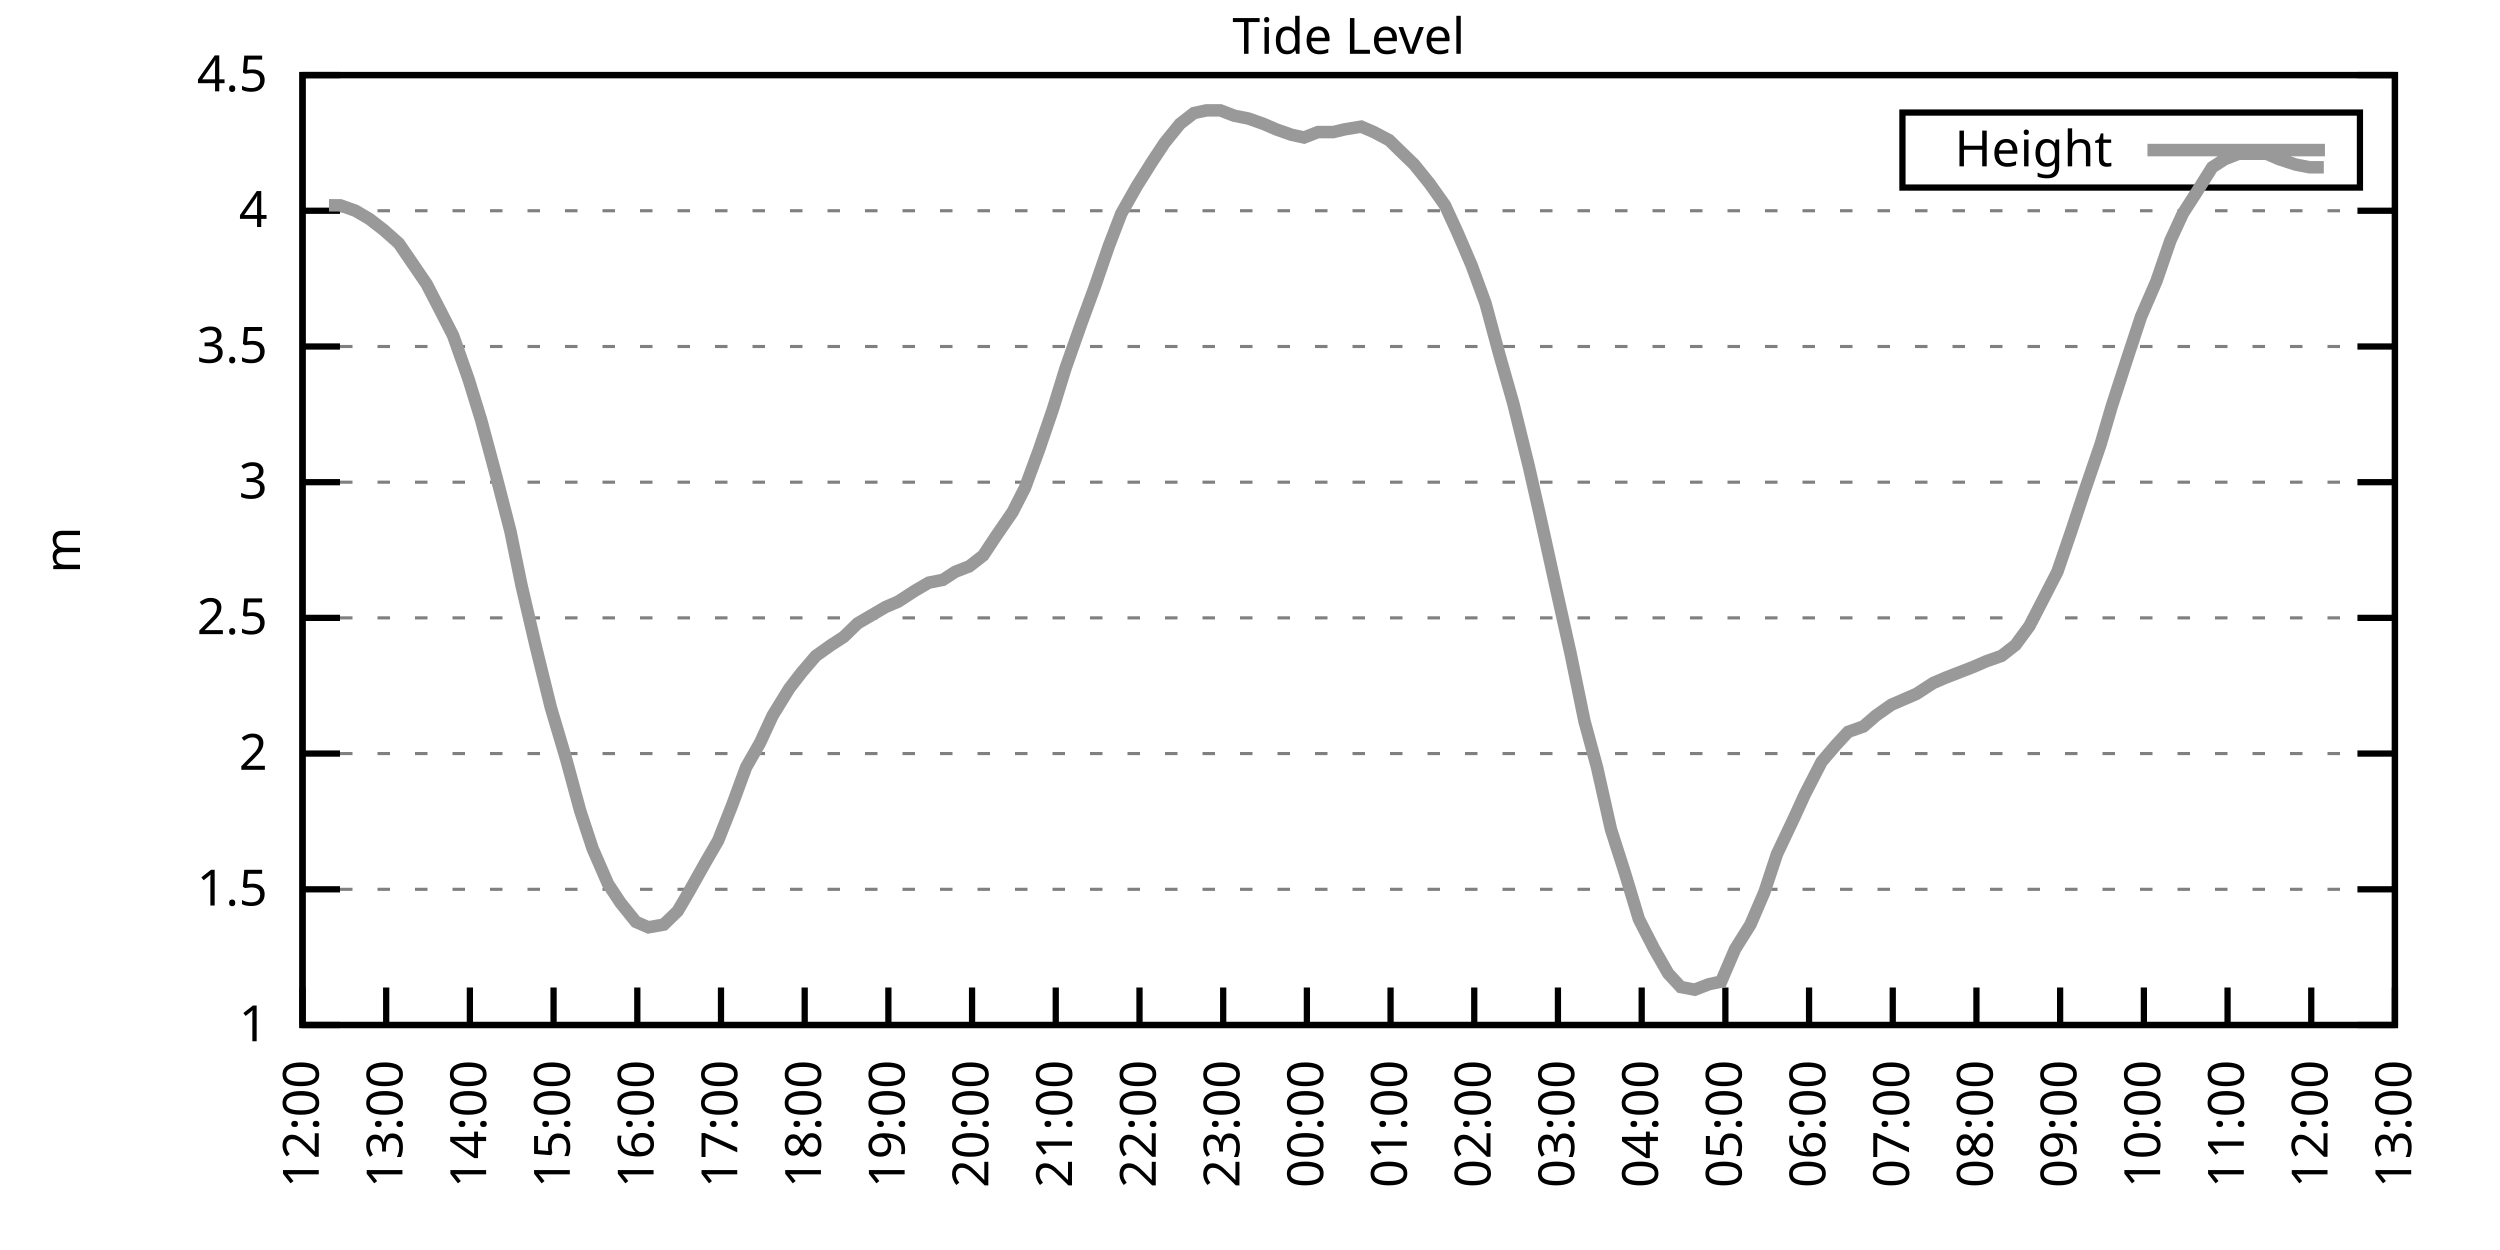
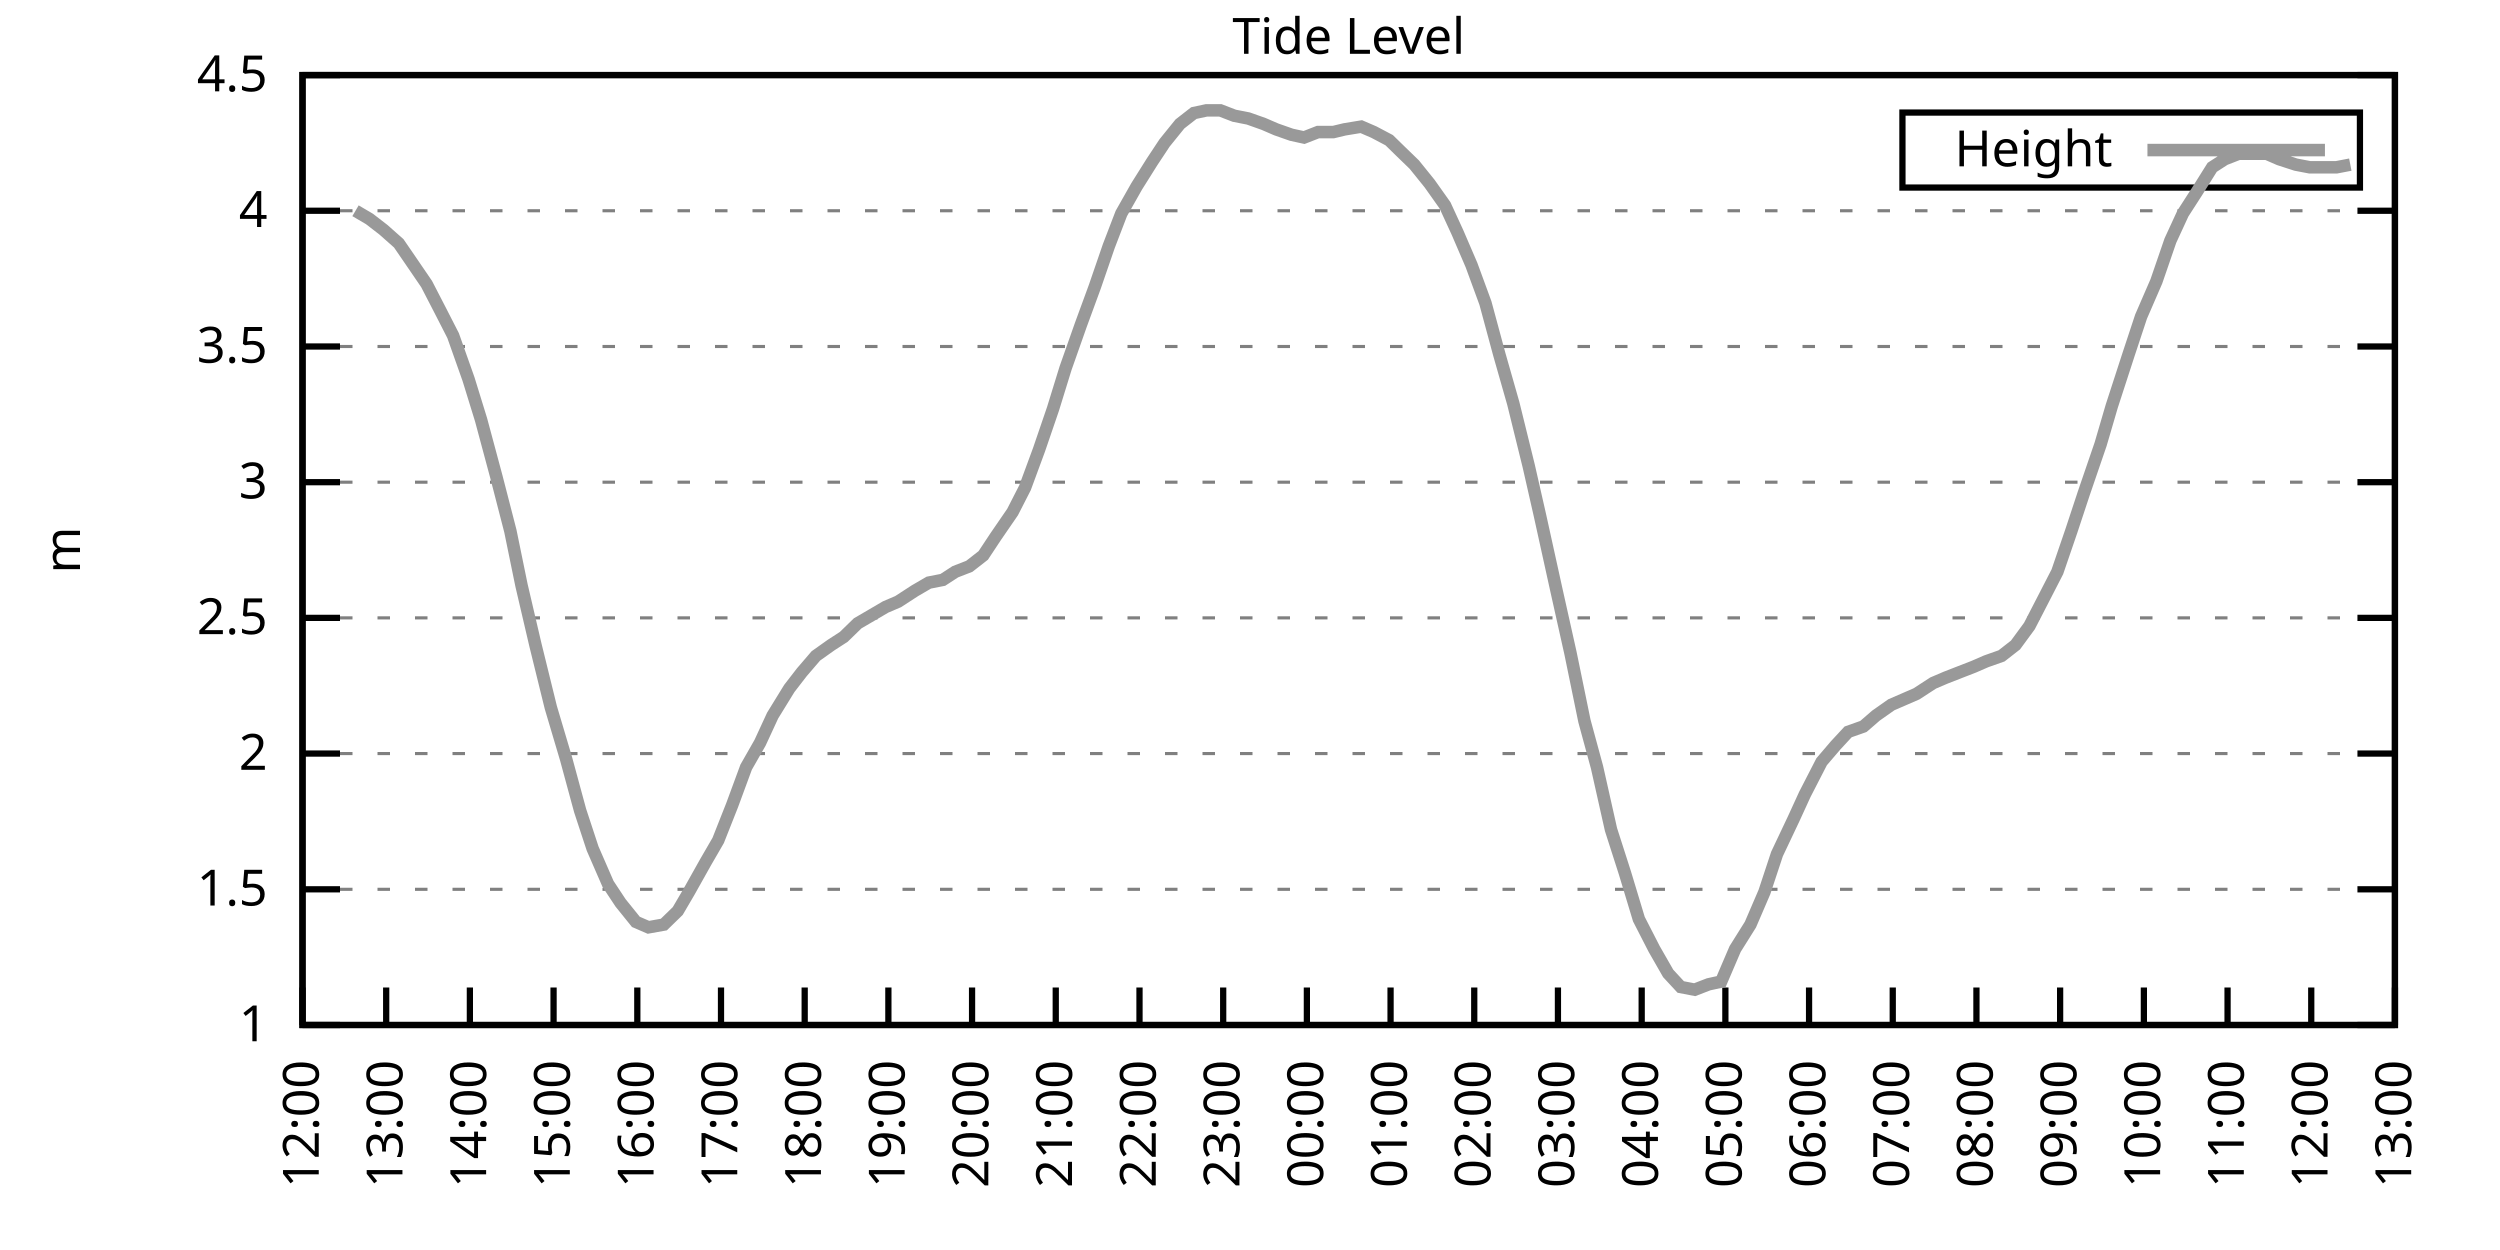
<svg xmlns="http://www.w3.org/2000/svg" xmlns:xlink="http://www.w3.org/1999/xlink" width="400" height="200" viewBox="0 0 400 200">
  <g id="gnuplot_canvas">
    <rect x="0" y="0" width="400" height="200" fill="none" />
    <defs>
      <circle id="gpDot" r="0.5" stroke-width="0.5" stroke="currentColor" />
      <path id="gpPt0" stroke-width="0.333" stroke="currentColor" d="M-1,0 h2 M0,-1 v2" />
      <path id="gpPt1" stroke-width="0.333" stroke="currentColor" d="M-1,-1 L1,1 M1,-1 L-1,1" />
      <path id="gpPt2" stroke-width="0.333" stroke="currentColor" d="M-1,0 L1,0 M0,-1 L0,1 M-1,-1 L1,1 M-1,1 L1,-1" />
      <rect id="gpPt3" stroke-width="0.333" stroke="currentColor" x="-1" y="-1" width="2" height="2" />
      <rect id="gpPt4" stroke-width="0.333" stroke="currentColor" fill="currentColor" x="-1" y="-1" width="2" height="2" />
      <circle id="gpPt5" stroke-width="0.333" stroke="currentColor" cx="0" cy="0" r="1" />
      <use xlink:href="#gpPt5" id="gpPt6" fill="currentColor" stroke="none" />
      <path id="gpPt7" stroke-width="0.333" stroke="currentColor" d="M0,-1.33 L-1.33,0.67 L1.33,0.67 z" />
      <use xlink:href="#gpPt7" id="gpPt8" fill="currentColor" stroke="none" />
      <use xlink:href="#gpPt7" id="gpPt9" stroke="currentColor" transform="rotate(180)" />
      <use xlink:href="#gpPt9" id="gpPt10" fill="currentColor" stroke="none" />
      <use xlink:href="#gpPt3" id="gpPt11" stroke="currentColor" transform="rotate(45)" />
      <use xlink:href="#gpPt11" id="gpPt12" fill="currentColor" stroke="none" />
      <path id="gpPt13" stroke-width="0.333" stroke="currentColor" d="M0,1.330 L1.265,0.411 L0.782,-1.067 L-0.782,-1.076 L-1.265,0.411 z" />
      <use xlink:href="#gpPt13" id="gpPt14" fill="currentColor" stroke="none" />
      <filter id="textbox" filterUnits="objectBoundingBox" x="0" y="0" height="1" width="1">
        <feFlood flood-color="white" flood-opacity="1" result="bgnd" />
        <feComposite in="SourceGraphic" in2="bgnd" operator="atop" />
      </filter>
      <filter id="greybox" filterUnits="objectBoundingBox" x="0" y="0" height="1" width="1">
        <feFlood flood-color="lightgrey" flood-opacity="1" result="grey" />
        <feComposite in="SourceGraphic" in2="grey" operator="atop" />
      </filter>
    </defs>
    <g fill="none" color="white" stroke="currentColor" stroke-width="1.00" stroke-linecap="butt" stroke-linejoin="miter">
</g>
    <g fill="none" color="black" stroke="currentColor" stroke-width="1.00" stroke-linecap="butt" stroke-linejoin="miter">
      <g stroke="none" shape-rendering="crispEdges">
        <polygon fill="rgb(255, 255, 255)" points="48.40,164.00 383.18,164.00 383.18,12.02 48.40,12.02 " />
      </g>
    </g>
    <g fill="none" color="black" stroke="currentColor" stroke-width="1.00" stroke-linecap="butt" stroke-linejoin="miter">
</g>
    <g fill="none" color="black" stroke="black" stroke-width="0.50" stroke-linecap="butt" stroke-linejoin="miter">
</g>
    <g fill="none" color="gray" stroke="currentColor" stroke-width="0.50" stroke-linecap="butt" stroke-linejoin="miter">
      <path stroke="gray" stroke-dasharray="2,4" class="gridline" d="M48.40,164.00 L383.19,164.00  " />
    </g>
    <g fill="none" color="gray" stroke="gray" stroke-width="1.00" stroke-linecap="butt" stroke-linejoin="miter">
</g>
    <g fill="none" color="black" stroke="currentColor" stroke-width="1.00" stroke-linecap="butt" stroke-linejoin="miter">
      <path stroke="black" d="M48.40,164.00 L54.40,164.00 M383.19,164.00 L377.19,164.00  " />
      <g transform="translate(42.80,166.60)" stroke="none" fill="black" font-family="Sans" font-size="8.00" text-anchor="end">
        <text>
          <tspan font-family="Sans"> 1</tspan>
        </text>
      </g>
    </g>
    <g fill="none" color="black" stroke="currentColor" stroke-width="1.00" stroke-linecap="butt" stroke-linejoin="miter">
</g>
    <g fill="none" color="black" stroke="black" stroke-width="0.50" stroke-linecap="butt" stroke-linejoin="miter">
</g>
    <g fill="none" color="gray" stroke="currentColor" stroke-width="0.50" stroke-linecap="butt" stroke-linejoin="miter">
      <path stroke="gray" stroke-dasharray="2,4" class="gridline" d="M48.40,142.29 L383.19,142.29  " />
    </g>
    <g fill="none" color="gray" stroke="gray" stroke-width="1.00" stroke-linecap="butt" stroke-linejoin="miter">
</g>
    <g fill="none" color="black" stroke="currentColor" stroke-width="1.00" stroke-linecap="butt" stroke-linejoin="miter">
      <path stroke="black" d="M48.40,142.29 L54.40,142.29 M383.19,142.29 L377.19,142.29  " />
      <g transform="translate(42.80,144.89)" stroke="none" fill="black" font-family="Sans" font-size="8.00" text-anchor="end">
        <text>
          <tspan font-family="Sans"> 1.5</tspan>
        </text>
      </g>
    </g>
    <g fill="none" color="black" stroke="currentColor" stroke-width="1.00" stroke-linecap="butt" stroke-linejoin="miter">
</g>
    <g fill="none" color="black" stroke="black" stroke-width="0.50" stroke-linecap="butt" stroke-linejoin="miter">
</g>
    <g fill="none" color="gray" stroke="currentColor" stroke-width="0.50" stroke-linecap="butt" stroke-linejoin="miter">
      <path stroke="gray" stroke-dasharray="2,4" class="gridline" d="M48.40,120.57 L383.19,120.57  " />
    </g>
    <g fill="none" color="gray" stroke="gray" stroke-width="1.00" stroke-linecap="butt" stroke-linejoin="miter">
</g>
    <g fill="none" color="black" stroke="currentColor" stroke-width="1.00" stroke-linecap="butt" stroke-linejoin="miter">
      <path stroke="black" d="M48.40,120.57 L54.40,120.57 M383.19,120.57 L377.19,120.57  " />
      <g transform="translate(42.80,123.17)" stroke="none" fill="black" font-family="Sans" font-size="8.00" text-anchor="end">
        <text>
          <tspan font-family="Sans"> 2</tspan>
        </text>
      </g>
    </g>
    <g fill="none" color="black" stroke="currentColor" stroke-width="1.00" stroke-linecap="butt" stroke-linejoin="miter">
</g>
    <g fill="none" color="black" stroke="black" stroke-width="0.50" stroke-linecap="butt" stroke-linejoin="miter">
</g>
    <g fill="none" color="gray" stroke="currentColor" stroke-width="0.50" stroke-linecap="butt" stroke-linejoin="miter">
      <path stroke="gray" stroke-dasharray="2,4" class="gridline" d="M48.40,98.86 L383.19,98.86  " />
    </g>
    <g fill="none" color="gray" stroke="gray" stroke-width="1.00" stroke-linecap="butt" stroke-linejoin="miter">
</g>
    <g fill="none" color="black" stroke="currentColor" stroke-width="1.00" stroke-linecap="butt" stroke-linejoin="miter">
      <path stroke="black" d="M48.40,98.86 L54.40,98.86 M383.19,98.86 L377.19,98.86  " />
      <g transform="translate(42.80,101.46)" stroke="none" fill="black" font-family="Sans" font-size="8.00" text-anchor="end">
        <text>
          <tspan font-family="Sans"> 2.5</tspan>
        </text>
      </g>
    </g>
    <g fill="none" color="black" stroke="currentColor" stroke-width="1.00" stroke-linecap="butt" stroke-linejoin="miter">
</g>
    <g fill="none" color="black" stroke="black" stroke-width="0.50" stroke-linecap="butt" stroke-linejoin="miter">
</g>
    <g fill="none" color="gray" stroke="currentColor" stroke-width="0.50" stroke-linecap="butt" stroke-linejoin="miter">
      <path stroke="gray" stroke-dasharray="2,4" class="gridline" d="M48.40,77.15 L383.19,77.15  " />
    </g>
    <g fill="none" color="gray" stroke="gray" stroke-width="1.00" stroke-linecap="butt" stroke-linejoin="miter">
</g>
    <g fill="none" color="black" stroke="currentColor" stroke-width="1.00" stroke-linecap="butt" stroke-linejoin="miter">
      <path stroke="black" d="M48.40,77.15 L54.40,77.15 M383.19,77.15 L377.19,77.15  " />
      <g transform="translate(42.80,79.75)" stroke="none" fill="black" font-family="Sans" font-size="8.00" text-anchor="end">
        <text>
          <tspan font-family="Sans"> 3</tspan>
        </text>
      </g>
    </g>
    <g fill="none" color="black" stroke="currentColor" stroke-width="1.00" stroke-linecap="butt" stroke-linejoin="miter">
</g>
    <g fill="none" color="black" stroke="black" stroke-width="0.50" stroke-linecap="butt" stroke-linejoin="miter">
</g>
    <g fill="none" color="gray" stroke="currentColor" stroke-width="0.50" stroke-linecap="butt" stroke-linejoin="miter">
      <path stroke="gray" stroke-dasharray="2,4" class="gridline" d="M48.40,55.44 L383.19,55.44  " />
    </g>
    <g fill="none" color="gray" stroke="gray" stroke-width="1.00" stroke-linecap="butt" stroke-linejoin="miter">
</g>
    <g fill="none" color="black" stroke="currentColor" stroke-width="1.00" stroke-linecap="butt" stroke-linejoin="miter">
      <path stroke="black" d="M48.40,55.44 L54.40,55.44 M383.19,55.44 L377.19,55.44  " />
      <g transform="translate(42.80,58.04)" stroke="none" fill="black" font-family="Sans" font-size="8.00" text-anchor="end">
        <text>
          <tspan font-family="Sans"> 3.5</tspan>
        </text>
      </g>
    </g>
    <g fill="none" color="black" stroke="currentColor" stroke-width="1.00" stroke-linecap="butt" stroke-linejoin="miter">
</g>
    <g fill="none" color="black" stroke="black" stroke-width="0.50" stroke-linecap="butt" stroke-linejoin="miter">
</g>
    <g fill="none" color="gray" stroke="currentColor" stroke-width="0.50" stroke-linecap="butt" stroke-linejoin="miter">
      <path stroke="gray" stroke-dasharray="2,4" class="gridline" d="M48.40,33.72 L383.19,33.72  " />
    </g>
    <g fill="none" color="gray" stroke="gray" stroke-width="1.00" stroke-linecap="butt" stroke-linejoin="miter">
</g>
    <g fill="none" color="black" stroke="currentColor" stroke-width="1.00" stroke-linecap="butt" stroke-linejoin="miter">
      <path stroke="black" d="M48.40,33.72 L54.40,33.72 M383.19,33.72 L377.19,33.72  " />
      <g transform="translate(42.80,36.32)" stroke="none" fill="black" font-family="Sans" font-size="8.00" text-anchor="end">
        <text>
          <tspan font-family="Sans"> 4</tspan>
        </text>
      </g>
    </g>
    <g fill="none" color="black" stroke="currentColor" stroke-width="1.00" stroke-linecap="butt" stroke-linejoin="miter">
</g>
    <g fill="none" color="black" stroke="black" stroke-width="0.50" stroke-linecap="butt" stroke-linejoin="miter">
</g>
    <g fill="none" color="gray" stroke="currentColor" stroke-width="0.50" stroke-linecap="butt" stroke-linejoin="miter">
      <path stroke="gray" stroke-dasharray="2,4" class="gridline" d="M48.40,12.01 L383.19,12.01  " />
    </g>
    <g fill="none" color="gray" stroke="gray" stroke-width="1.00" stroke-linecap="butt" stroke-linejoin="miter">
</g>
    <g fill="none" color="black" stroke="currentColor" stroke-width="1.00" stroke-linecap="butt" stroke-linejoin="miter">
      <path stroke="black" d="M48.40,12.01 L54.40,12.01 M383.19,12.01 L377.19,12.01  " />
      <g transform="translate(42.80,14.61)" stroke="none" fill="black" font-family="Sans" font-size="8.00" text-anchor="end">
        <text>
          <tspan font-family="Sans"> 4.5</tspan>
        </text>
      </g>
    </g>
    <g fill="none" color="black" stroke="currentColor" stroke-width="1.00" stroke-linecap="butt" stroke-linejoin="miter">
      <path stroke="black" d="M48.40,164.00 L48.40,158.00  " />
      <g transform="translate(51.00,169.60) rotate(270.00)" stroke="none" fill="black" font-family="Sans" font-size="8.00" text-anchor="end">
        <text>
          <tspan font-family="Sans">12:00</tspan>
        </text>
      </g>
    </g>
    <g fill="none" color="black" stroke="currentColor" stroke-width="1.00" stroke-linecap="butt" stroke-linejoin="miter">
      <path stroke="black" d="M61.79,164.00 L61.79,158.00  " />
      <g transform="translate(64.39,169.60) rotate(270.00)" stroke="none" fill="black" font-family="Sans" font-size="8.00" text-anchor="end">
        <text>
          <tspan font-family="Sans">13:00</tspan>
        </text>
      </g>
    </g>
    <g fill="none" color="black" stroke="currentColor" stroke-width="1.00" stroke-linecap="butt" stroke-linejoin="miter">
      <path stroke="black" d="M75.18,164.00 L75.18,158.00  " />
      <g transform="translate(77.78,169.60) rotate(270.00)" stroke="none" fill="black" font-family="Sans" font-size="8.00" text-anchor="end">
        <text>
          <tspan font-family="Sans">14:00</tspan>
        </text>
      </g>
    </g>
    <g fill="none" color="black" stroke="currentColor" stroke-width="1.00" stroke-linecap="butt" stroke-linejoin="miter">
      <path stroke="black" d="M88.57,164.00 L88.57,158.00  " />
      <g transform="translate(91.17,169.60) rotate(270.00)" stroke="none" fill="black" font-family="Sans" font-size="8.00" text-anchor="end">
        <text>
          <tspan font-family="Sans">15:00</tspan>
        </text>
      </g>
    </g>
    <g fill="none" color="black" stroke="currentColor" stroke-width="1.00" stroke-linecap="butt" stroke-linejoin="miter">
      <path stroke="black" d="M101.97,164.00 L101.97,158.00  " />
      <g transform="translate(104.57,169.60) rotate(270.00)" stroke="none" fill="black" font-family="Sans" font-size="8.00" text-anchor="end">
        <text>
          <tspan font-family="Sans">16:00</tspan>
        </text>
      </g>
    </g>
    <g fill="none" color="black" stroke="currentColor" stroke-width="1.00" stroke-linecap="butt" stroke-linejoin="miter">
      <path stroke="black" d="M115.36,164.00 L115.36,158.00  " />
      <g transform="translate(117.96,169.60) rotate(270.00)" stroke="none" fill="black" font-family="Sans" font-size="8.00" text-anchor="end">
        <text>
          <tspan font-family="Sans">17:00</tspan>
        </text>
      </g>
    </g>
    <g fill="none" color="black" stroke="currentColor" stroke-width="1.00" stroke-linecap="butt" stroke-linejoin="miter">
      <path stroke="black" d="M128.75,164.00 L128.75,158.00  " />
      <g transform="translate(131.35,169.60) rotate(270.00)" stroke="none" fill="black" font-family="Sans" font-size="8.00" text-anchor="end">
        <text>
          <tspan font-family="Sans">18:00</tspan>
        </text>
      </g>
    </g>
    <g fill="none" color="black" stroke="currentColor" stroke-width="1.00" stroke-linecap="butt" stroke-linejoin="miter">
      <path stroke="black" d="M142.14,164.00 L142.14,158.00  " />
      <g transform="translate(144.74,169.60) rotate(270.00)" stroke="none" fill="black" font-family="Sans" font-size="8.00" text-anchor="end">
        <text>
          <tspan font-family="Sans">19:00</tspan>
        </text>
      </g>
    </g>
    <g fill="none" color="black" stroke="currentColor" stroke-width="1.00" stroke-linecap="butt" stroke-linejoin="miter">
      <path stroke="black" d="M155.53,164.00 L155.53,158.00  " />
      <g transform="translate(158.13,169.60) rotate(270.00)" stroke="none" fill="black" font-family="Sans" font-size="8.00" text-anchor="end">
        <text>
          <tspan font-family="Sans">20:00</tspan>
        </text>
      </g>
    </g>
    <g fill="none" color="black" stroke="currentColor" stroke-width="1.00" stroke-linecap="butt" stroke-linejoin="miter">
      <path stroke="black" d="M168.92,164.00 L168.92,158.00  " />
      <g transform="translate(171.52,169.60) rotate(270.00)" stroke="none" fill="black" font-family="Sans" font-size="8.00" text-anchor="end">
        <text>
          <tspan font-family="Sans">21:00</tspan>
        </text>
      </g>
    </g>
    <g fill="none" color="black" stroke="currentColor" stroke-width="1.00" stroke-linecap="butt" stroke-linejoin="miter">
      <path stroke="black" d="M182.32,164.00 L182.32,158.00  " />
      <g transform="translate(184.92,169.60) rotate(270.00)" stroke="none" fill="black" font-family="Sans" font-size="8.00" text-anchor="end">
        <text>
          <tspan font-family="Sans">22:00</tspan>
        </text>
      </g>
    </g>
    <g fill="none" color="black" stroke="currentColor" stroke-width="1.00" stroke-linecap="butt" stroke-linejoin="miter">
      <path stroke="black" d="M195.71,164.00 L195.71,158.00  " />
      <g transform="translate(198.31,169.60) rotate(270.00)" stroke="none" fill="black" font-family="Sans" font-size="8.00" text-anchor="end">
        <text>
          <tspan font-family="Sans">23:00</tspan>
        </text>
      </g>
    </g>
    <g fill="none" color="black" stroke="currentColor" stroke-width="1.00" stroke-linecap="butt" stroke-linejoin="miter">
      <path stroke="black" d="M209.10,164.00 L209.10,158.00  " />
      <g transform="translate(211.70,169.60) rotate(270.00)" stroke="none" fill="black" font-family="Sans" font-size="8.00" text-anchor="end">
        <text>
          <tspan font-family="Sans">00:00</tspan>
        </text>
      </g>
    </g>
    <g fill="none" color="black" stroke="currentColor" stroke-width="1.00" stroke-linecap="butt" stroke-linejoin="miter">
      <path stroke="black" d="M222.49,164.00 L222.49,158.00  " />
      <g transform="translate(225.09,169.60) rotate(270.00)" stroke="none" fill="black" font-family="Sans" font-size="8.00" text-anchor="end">
        <text>
          <tspan font-family="Sans">01:00</tspan>
        </text>
      </g>
    </g>
    <g fill="none" color="black" stroke="currentColor" stroke-width="1.00" stroke-linecap="butt" stroke-linejoin="miter">
      <path stroke="black" d="M235.88,164.00 L235.88,158.00  " />
      <g transform="translate(238.48,169.60) rotate(270.00)" stroke="none" fill="black" font-family="Sans" font-size="8.00" text-anchor="end">
        <text>
          <tspan font-family="Sans">02:00</tspan>
        </text>
      </g>
    </g>
    <g fill="none" color="black" stroke="currentColor" stroke-width="1.00" stroke-linecap="butt" stroke-linejoin="miter">
      <path stroke="black" d="M249.27,164.00 L249.27,158.00  " />
      <g transform="translate(251.87,169.60) rotate(270.00)" stroke="none" fill="black" font-family="Sans" font-size="8.00" text-anchor="end">
        <text>
          <tspan font-family="Sans">03:00</tspan>
        </text>
      </g>
    </g>
    <g fill="none" color="black" stroke="currentColor" stroke-width="1.00" stroke-linecap="butt" stroke-linejoin="miter">
      <path stroke="black" d="M262.67,164.00 L262.67,158.00  " />
      <g transform="translate(265.27,169.60) rotate(270.00)" stroke="none" fill="black" font-family="Sans" font-size="8.00" text-anchor="end">
        <text>
          <tspan font-family="Sans">04:00</tspan>
        </text>
      </g>
    </g>
    <g fill="none" color="black" stroke="currentColor" stroke-width="1.00" stroke-linecap="butt" stroke-linejoin="miter">
      <path stroke="black" d="M276.06,164.00 L276.06,158.00  " />
      <g transform="translate(278.66,169.60) rotate(270.00)" stroke="none" fill="black" font-family="Sans" font-size="8.00" text-anchor="end">
        <text>
          <tspan font-family="Sans">05:00</tspan>
        </text>
      </g>
    </g>
    <g fill="none" color="black" stroke="currentColor" stroke-width="1.00" stroke-linecap="butt" stroke-linejoin="miter">
      <path stroke="black" d="M289.45,164.00 L289.45,158.00  " />
      <g transform="translate(292.05,169.60) rotate(270.00)" stroke="none" fill="black" font-family="Sans" font-size="8.00" text-anchor="end">
        <text>
          <tspan font-family="Sans">06:00</tspan>
        </text>
      </g>
    </g>
    <g fill="none" color="black" stroke="currentColor" stroke-width="1.00" stroke-linecap="butt" stroke-linejoin="miter">
      <path stroke="black" d="M302.84,164.00 L302.84,158.00  " />
      <g transform="translate(305.44,169.60) rotate(270.00)" stroke="none" fill="black" font-family="Sans" font-size="8.00" text-anchor="end">
        <text>
          <tspan font-family="Sans">07:00</tspan>
        </text>
      </g>
    </g>
    <g fill="none" color="black" stroke="currentColor" stroke-width="1.00" stroke-linecap="butt" stroke-linejoin="miter">
      <path stroke="black" d="M316.23,164.00 L316.23,158.00  " />
      <g transform="translate(318.83,169.60) rotate(270.00)" stroke="none" fill="black" font-family="Sans" font-size="8.00" text-anchor="end">
        <text>
          <tspan font-family="Sans">08:00</tspan>
        </text>
      </g>
    </g>
    <g fill="none" color="black" stroke="currentColor" stroke-width="1.00" stroke-linecap="butt" stroke-linejoin="miter">
      <path stroke="black" d="M329.62,164.00 L329.62,158.00  " />
      <g transform="translate(332.22,169.60) rotate(270.00)" stroke="none" fill="black" font-family="Sans" font-size="8.00" text-anchor="end">
        <text>
          <tspan font-family="Sans">09:00</tspan>
        </text>
      </g>
    </g>
    <g fill="none" color="black" stroke="currentColor" stroke-width="1.00" stroke-linecap="butt" stroke-linejoin="miter">
      <path stroke="black" d="M343.02,164.00 L343.02,158.00  " />
      <g transform="translate(345.62,169.60) rotate(270.00)" stroke="none" fill="black" font-family="Sans" font-size="8.00" text-anchor="end">
        <text>
          <tspan font-family="Sans">10:00</tspan>
        </text>
      </g>
    </g>
    <g fill="none" color="black" stroke="currentColor" stroke-width="1.00" stroke-linecap="butt" stroke-linejoin="miter">
      <path stroke="black" d="M356.41,164.00 L356.41,158.00  " />
      <g transform="translate(359.01,169.60) rotate(270.00)" stroke="none" fill="black" font-family="Sans" font-size="8.00" text-anchor="end">
        <text>
          <tspan font-family="Sans">11:00</tspan>
        </text>
      </g>
    </g>
    <g fill="none" color="black" stroke="currentColor" stroke-width="1.00" stroke-linecap="butt" stroke-linejoin="miter">
      <path stroke="black" d="M369.80,164.00 L369.80,158.00  " />
      <g transform="translate(372.40,169.60) rotate(270.00)" stroke="none" fill="black" font-family="Sans" font-size="8.00" text-anchor="end">
        <text>
          <tspan font-family="Sans">12:00</tspan>
        </text>
      </g>
    </g>
    <g fill="none" color="black" stroke="currentColor" stroke-width="1.00" stroke-linecap="butt" stroke-linejoin="miter">
      <path stroke="black" d="M383.19,164.00 L383.19,158.00  " />
      <g transform="translate(385.79,169.60) rotate(270.00)" stroke="none" fill="black" font-family="Sans" font-size="8.00" text-anchor="end">
        <text>
          <tspan font-family="Sans">13:00</tspan>
        </text>
      </g>
    </g>
    <g fill="none" color="black" stroke="currentColor" stroke-width="1.00" stroke-linecap="butt" stroke-linejoin="miter">
</g>
    <g fill="none" color="black" stroke="currentColor" stroke-width="1.00" stroke-linecap="butt" stroke-linejoin="miter">
      <path stroke="black" d="M48.40,12.01 L48.40,164.00 L383.19,164.00 L383.19,12.01 L48.40,12.01 Z  " />
    </g>
    <g fill="none" color="black" stroke="currentColor" stroke-width="1.00" stroke-linecap="butt" stroke-linejoin="miter">
</g>
    <g fill="none" color="black" stroke="currentColor" stroke-width="1.00" stroke-linecap="butt" stroke-linejoin="miter">
      <path stroke="black" d="M304.39,30.01 L304.39,18.01 L377.59,18.01 L377.59,30.01 L304.39,30.01 Z  " />
    </g>
    <g id="Tide_level_plot_1">
      <g fill="none" color="white" stroke="black" stroke-width="2.00" stroke-linecap="butt" stroke-linejoin="miter">
</g>
      <g fill="none" color="black" stroke="currentColor" stroke-width="2.00" stroke-linecap="butt" stroke-linejoin="miter">
        <g transform="translate(337.99,26.61)" stroke="none" fill="black" font-family="Sans" font-size="8.00" text-anchor="end">
          <text>
            <tspan font-family="Sans">Height</tspan>
          </text>
        </g>
      </g>
      <g fill="none" color="black" stroke="currentColor" stroke-width="2.00" stroke-linecap="butt" stroke-linejoin="miter">
-         <path stroke="rgb(153, 153, 153)" d="M343.59,24.01 L371.99,24.01 M52.64,32.85 L54.43,32.85 L56.88,33.72 L59.11,35.03 L61.35,36.76 L63.80,38.93   L65.59,41.54 L68.26,45.45 L70.50,49.79 L72.50,53.70 L74.96,60.65 L76.97,67.16 L79.42,76.28 L81.66,84.97   L83.44,93.65 L85.67,103.20 L88.13,113.19 L90.58,121.44 L92.82,129.69 L94.82,135.77 L97.28,141.42 L99.29,144.46   L101.74,147.50 L103.75,148.37 L106.21,147.93 L108.44,145.76 L110.22,142.72 L112.90,137.94 L114.91,134.47 L117.14,128.83   L119.38,122.75 L121.61,118.84 L123.62,114.49 L126.29,110.15 L128.30,107.55 L130.54,104.94 L132.99,103.20 L135.00,101.90   L137.23,99.73 L139.46,98.43 L141.69,97.12 L143.70,96.26 L146.38,94.52 L148.61,93.22 L150.85,92.78 L152.85,91.48   L155.09,90.61 L157.32,88.87 L159.33,85.83 L162.01,81.93 L164.01,78.02 L166.25,71.94 L168.48,65.42 L170.49,58.91   L172.94,51.96 L175.17,45.88 L177.41,39.37 L179.41,34.16 L181.87,29.81 L184.32,25.91 L186.33,22.87 L188.79,19.83   L191.02,18.09 L193.03,17.66 L195.26,17.66 L197.49,18.52 L199.73,18.96 L202.18,19.83 L204.19,20.70 L206.64,21.56   L208.65,22.00 L210.88,21.13 L213.34,21.13 L215.13,20.70 L217.80,20.26 L219.81,21.13 L222.27,22.43 L224.05,24.17   L226.29,26.34 L228.74,29.38 L231.20,32.85 L233.20,37.20 L235.44,42.41 L237.67,48.49 L239.90,56.74 L242.13,64.56   L244.59,74.54 L246.37,82.36 L249.05,94.52 L251.28,104.51 L253.51,115.36 L255.52,122.75 L257.76,132.73 L259.99,139.68   L262.22,147.06 L264.67,151.84 L266.91,155.75 L268.92,157.92 L271.15,158.35 L273.38,157.49 L275.39,157.05 L277.62,151.84   L280.07,147.93 L282.31,142.72 L284.32,136.64 L286.99,131.00 L288.78,127.09 L291.46,121.88 L293.69,119.27 L295.70,117.10   L298.15,116.23 L300.16,114.49 L302.62,112.76 L304.63,111.89 L306.63,111.02 L309.31,109.28 L311.32,108.42 L313.55,107.55   L315.79,106.68 L317.79,105.81 L320.25,104.94 L322.48,103.20 L324.71,100.16 L326.95,95.82 L329.18,91.48 L331.41,84.97   L333.42,78.89 L336.10,71.07 L337.88,64.99 L340.56,56.74 L342.57,50.66 L345.02,45.01 L347.26,38.50 L349.26,34.16   L351.50,30.68 L353.95,26.77 L355.96,25.47 L358.19,24.60 L360.65,24.60 L362.66,24.60 L364.66,25.47 L367.34,26.34   L369.58,26.77 L371.81,26.77  " />
+         <path stroke="rgb(153, 153, 153)" d="M343.59,24.01 L371.99,24.01 M56.88,33.72 L59.11,35.03 L61.35,36.76 L63.80,38.93 L65.59,41.54 L68.26,45.45   L70.50,49.79 L72.50,53.70 L74.96,60.65 L76.97,67.16 L79.42,76.28 L81.66,84.97 L83.44,93.65 L85.67,103.20   L88.13,113.19 L90.58,121.44 L92.82,129.69 L94.82,135.77 L97.28,141.42 L99.29,144.46 L101.74,147.50 L103.75,148.37   L106.21,147.93 L108.44,145.76 L110.22,142.72 L112.90,137.94 L114.91,134.47 L117.14,128.83 L119.38,122.75 L121.61,118.84   L123.62,114.49 L126.29,110.15 L128.30,107.55 L130.54,104.94 L132.99,103.20 L135.00,101.90 L137.23,99.73 L139.46,98.43   L141.69,97.12 L143.70,96.26 L146.38,94.52 L148.61,93.22 L150.85,92.78 L152.85,91.48 L155.09,90.61 L157.32,88.87   L159.33,85.83 L162.01,81.93 L164.01,78.02 L166.25,71.94 L168.48,65.42 L170.49,58.91 L172.94,51.96 L175.17,45.88   L177.41,39.37 L179.41,34.16 L181.87,29.81 L184.32,25.91 L186.33,22.87 L188.79,19.83 L191.02,18.09 L193.03,17.66   L195.26,17.66 L197.49,18.52 L199.73,18.96 L202.18,19.83 L204.19,20.70 L206.64,21.56 L208.65,22.00 L210.88,21.13   L213.34,21.13 L215.13,20.70 L217.80,20.26 L219.81,21.13 L222.27,22.43 L224.05,24.17 L226.29,26.34 L228.74,29.38   L231.20,32.85 L233.20,37.20 L235.44,42.41 L237.67,48.49 L239.90,56.74 L242.13,64.56 L244.59,74.54 L246.37,82.36   L249.05,94.52 L251.28,104.51 L253.51,115.36 L255.52,122.75 L257.76,132.73 L259.99,139.68 L262.22,147.06 L264.67,151.84   L266.91,155.75 L268.92,157.92 L271.15,158.35 L273.38,157.49 L275.39,157.05 L277.62,151.84 L280.07,147.93 L282.31,142.72   L284.32,136.64 L286.99,131.00 L288.78,127.09 L291.46,121.88 L293.69,119.27 L295.70,117.10 L298.15,116.23 L300.16,114.49   L302.62,112.76 L304.63,111.89 L306.63,111.02 L309.31,109.28 L311.32,108.42 L313.55,107.55 L315.79,106.68 L317.79,105.81   L320.25,104.94 L322.48,103.20 L324.71,100.16 L326.95,95.82 L329.18,91.48 L331.41,84.97 L333.42,78.89 L336.10,71.07   L337.88,64.99 L340.56,56.74 L342.57,50.66 L345.02,45.01 L347.26,38.50 L349.26,34.16 L351.50,30.68 L353.95,26.77   L355.96,25.47 L358.19,24.60 L360.65,24.60 L362.66,24.60 L364.66,25.47 L367.34,26.34 L369.58,26.77 L371.81,26.77   L373.82,26.77 L376.05,26.34  " />
      </g>
    </g>
    <g fill="none" color="black" stroke="currentColor" stroke-width="2.00" stroke-linecap="butt" stroke-linejoin="miter">
</g>
    <g fill="none" color="black" stroke="black" stroke-width="1.00" stroke-linecap="butt" stroke-linejoin="miter">
</g>
    <g fill="none" color="black" stroke="currentColor" stroke-width="1.00" stroke-linecap="butt" stroke-linejoin="miter">
      <path stroke="black" d="M48.40,12.01 L48.40,164.00 L383.19,164.00 L383.19,12.01 L48.40,12.01 Z  " />
      <g transform="translate(12.80,88.01) rotate(270.00)" stroke="none" fill="black" font-family="Sans" font-size="8.00" text-anchor="middle">
        <text>
          <tspan font-family="Sans">m</tspan>
        </text>
      </g>
    </g>
    <g fill="none" color="black" stroke="currentColor" stroke-width="1.00" stroke-linecap="butt" stroke-linejoin="miter">
</g>
    <g fill="none" color="black" stroke="currentColor" stroke-width="1.00" stroke-linecap="butt" stroke-linejoin="miter">
      <g transform="translate(215.79,8.61)" stroke="none" fill="black" font-family="Sans" font-size="8.00" text-anchor="middle">
        <text>
          <tspan font-family="Sans">Tide Level</tspan>
        </text>
      </g>
    </g>
    <g fill="none" color="black" stroke="currentColor" stroke-width="1.00" stroke-linecap="butt" stroke-linejoin="miter">
</g>
  </g>
</svg>
